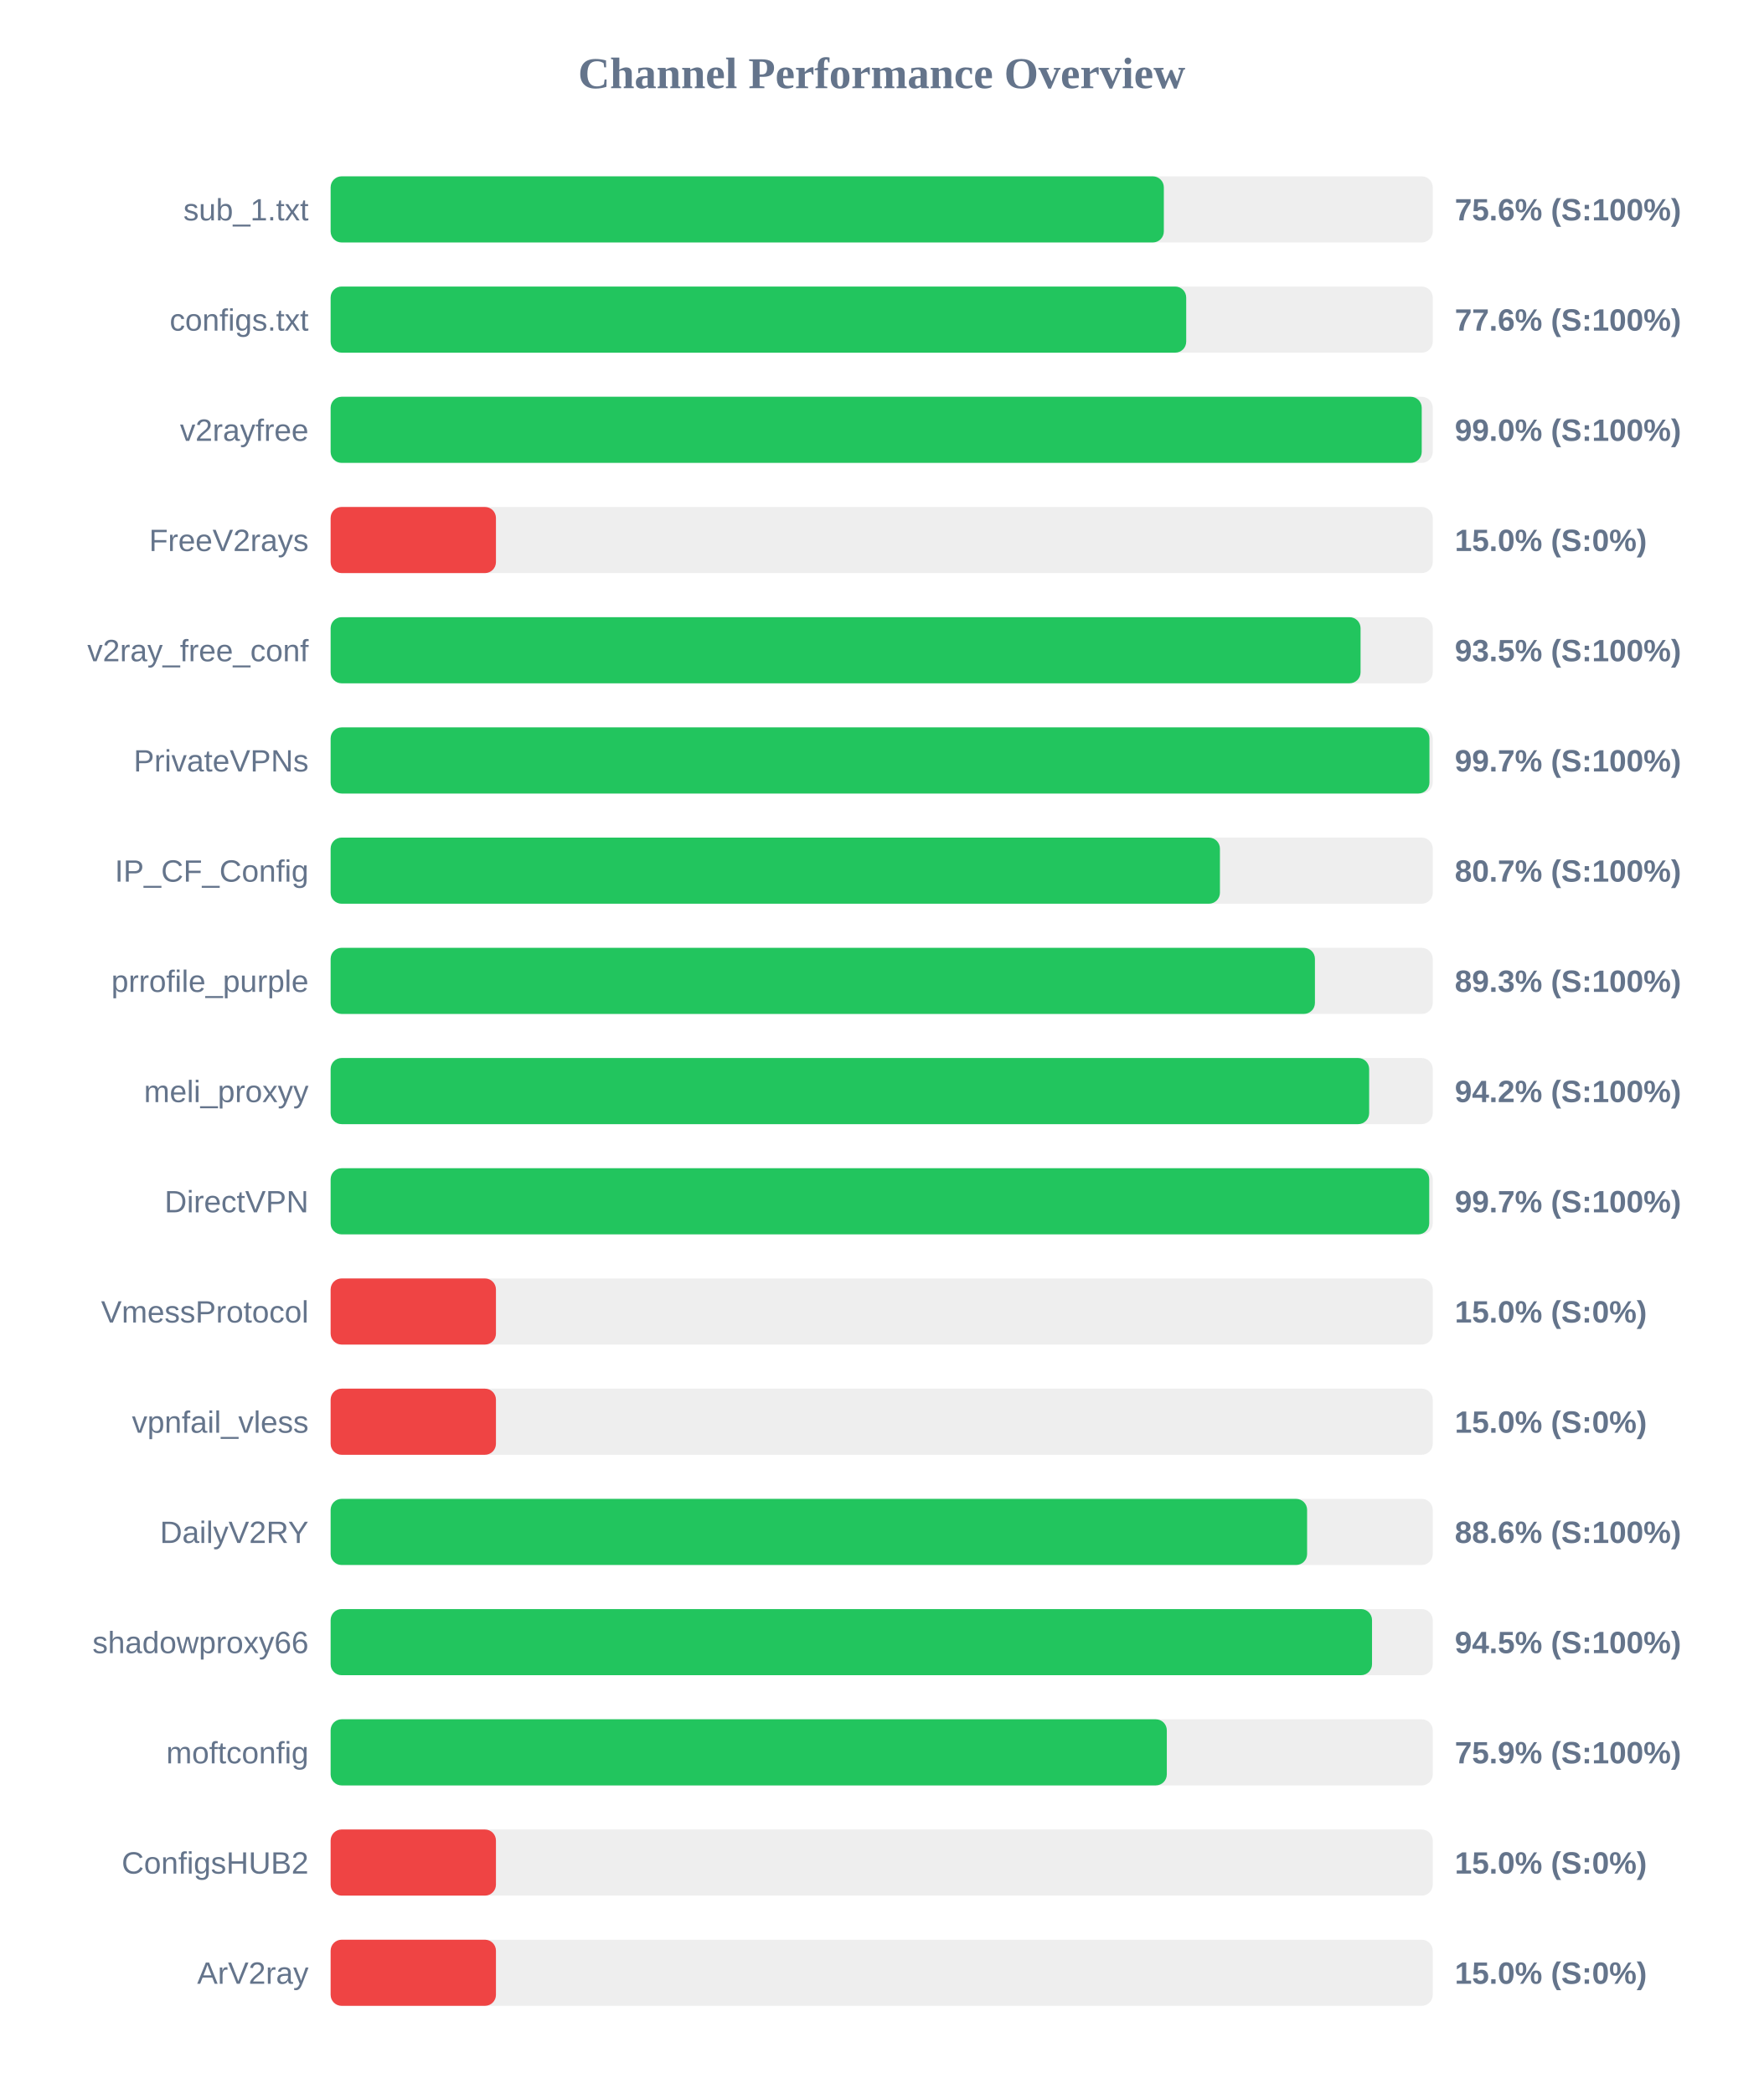
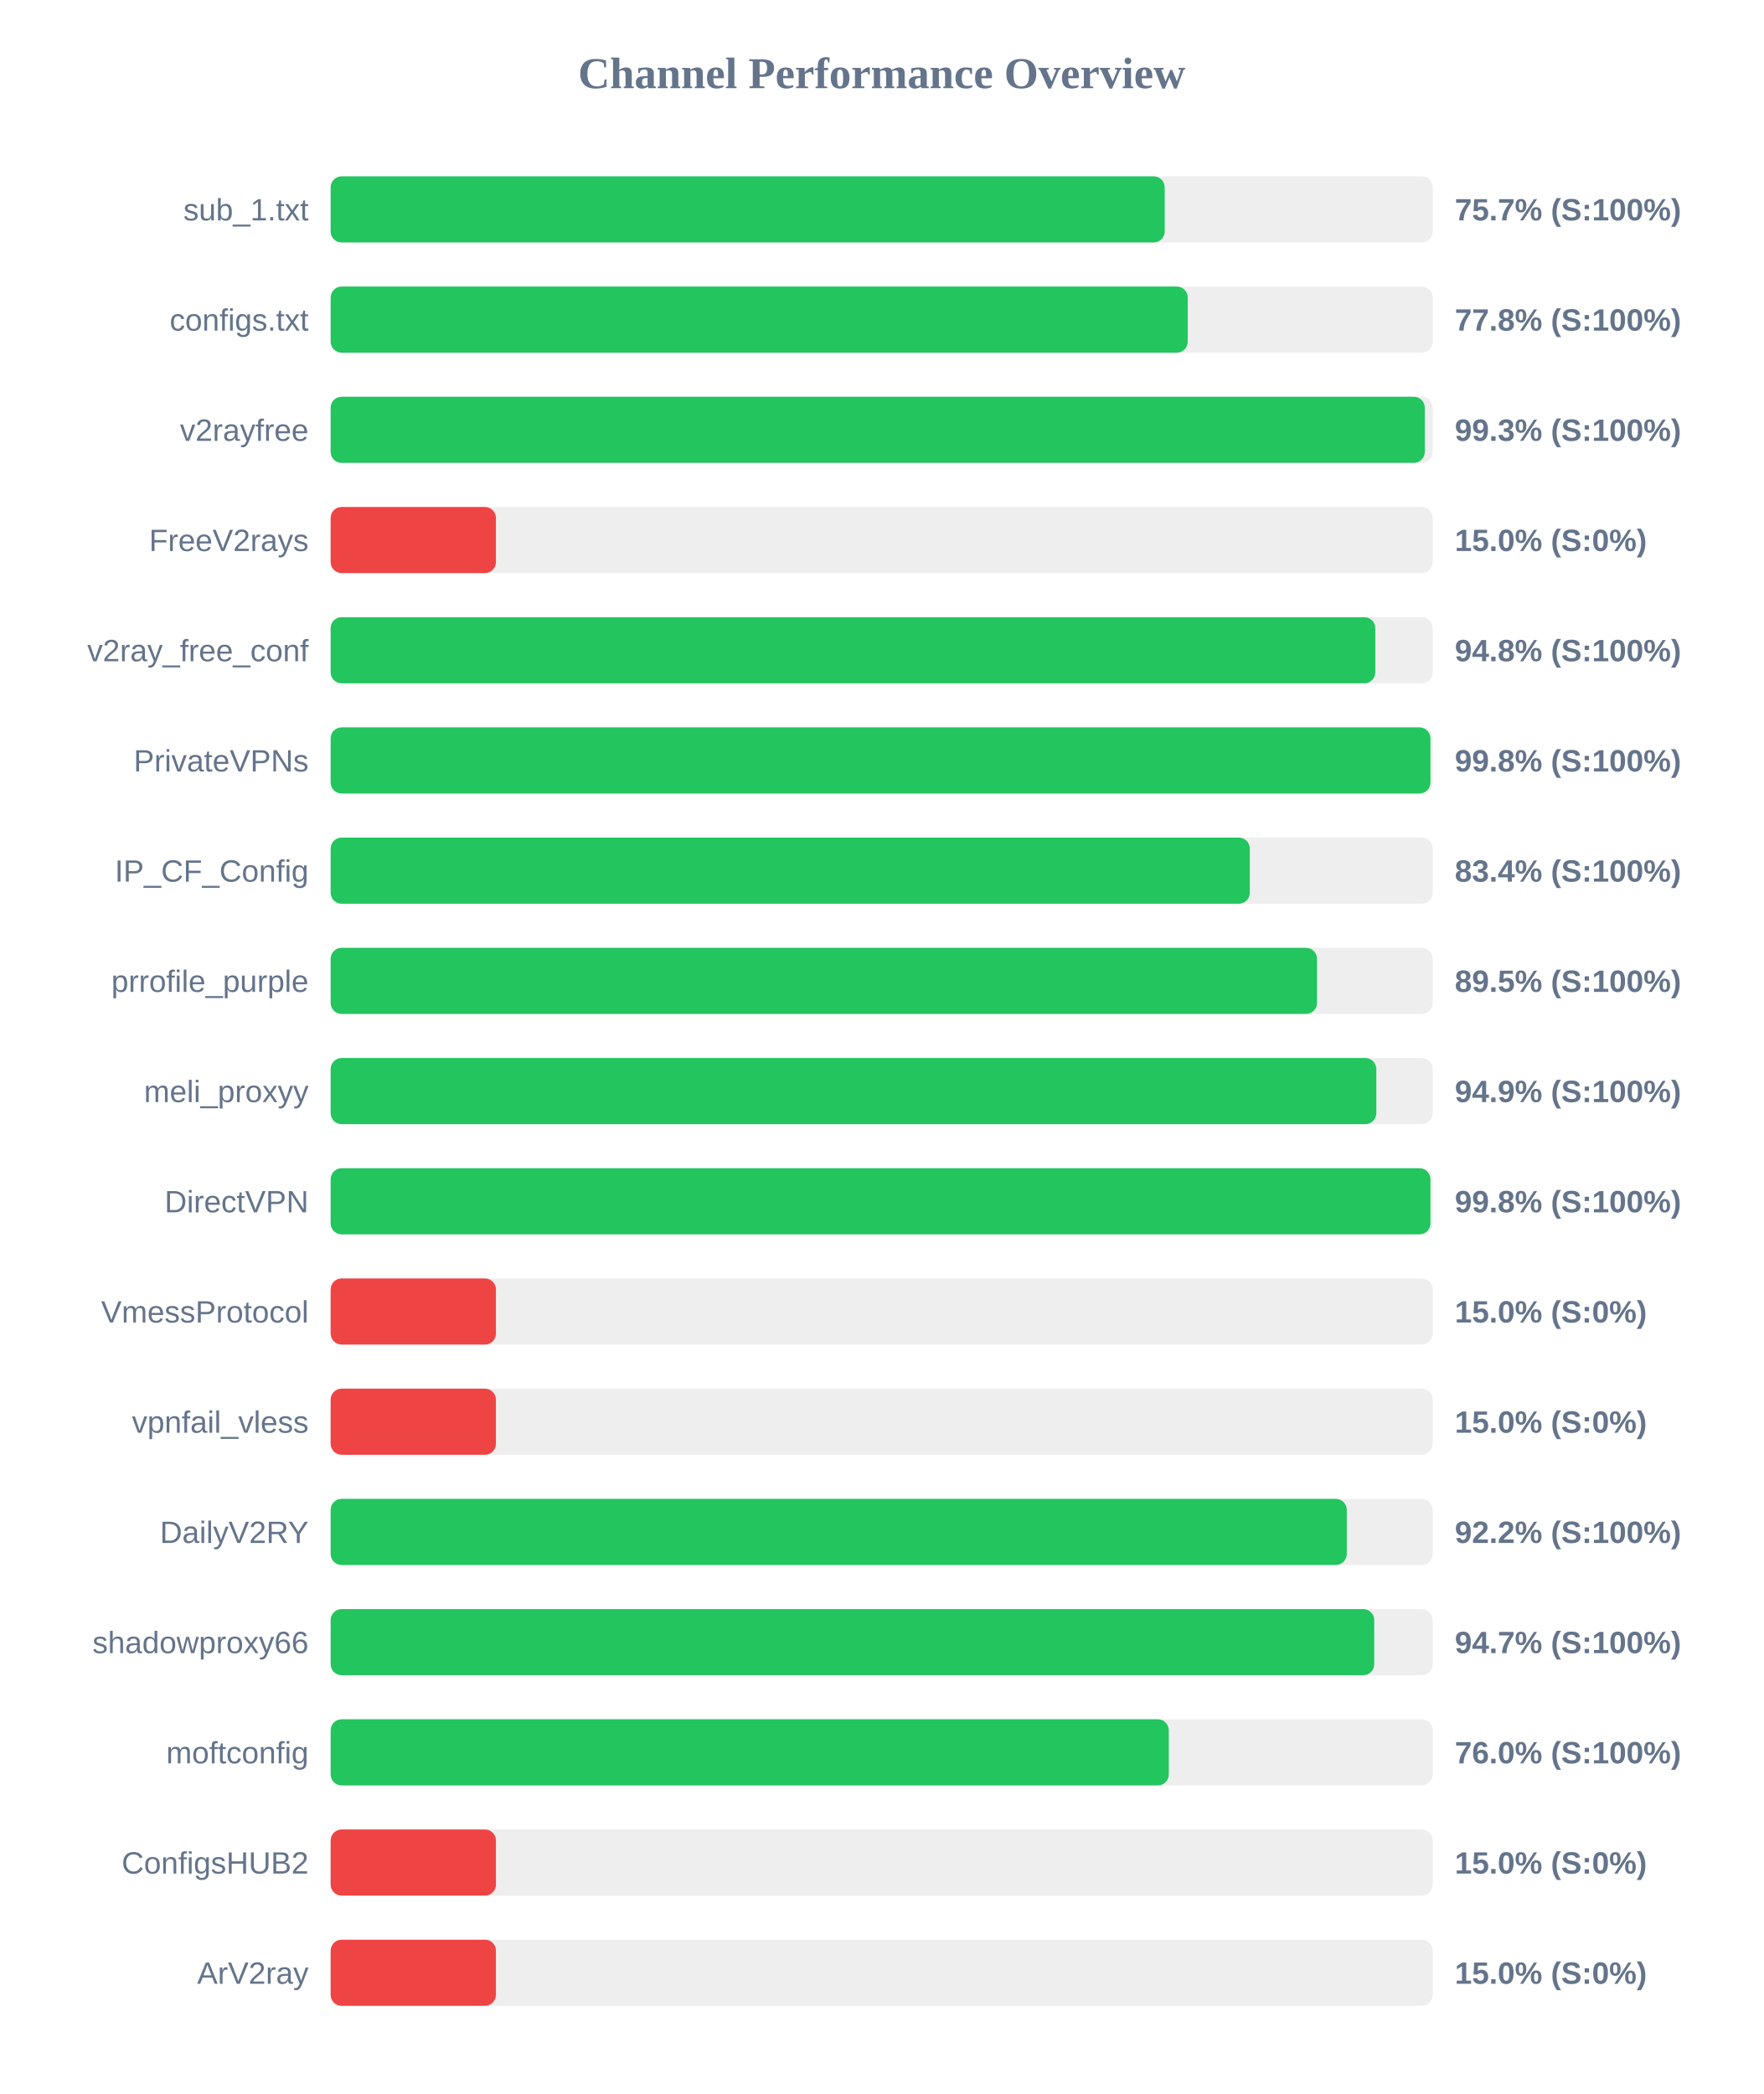
<svg xmlns="http://www.w3.org/2000/svg" width="800" height="950" version="1.1">
  <style>
        .row { font: 14px Arial; fill: #64748b; }
        .score { font: bold 14px Arial; fill: #64748b; }
    </style>
  <text x="400" y="40" text-anchor="middle" font-size="20px" font-weight="bold" fill="#64748b">Channel Performance Overview</text>
  <rect x="150" y="80" width="500" height="30" fill="#eee" rx="5" />
-   <rect x="150" y="80" width="378.0" height="30" fill="#22c55e" rx="5" />
+   <rect x="150" y="80" width="378.4" height="30" fill="#22c55e" rx="5" />
  <text x="140" y="100" text-anchor="end" class="row">sub_1.txt</text>
-   <text x="660" y="100" text-anchor="start" class="score">75.6% (S:100%)</text>
+   <text x="660" y="100" text-anchor="start" class="score">75.7% (S:100%)</text>
  <rect x="150" y="130" width="500" height="30" fill="#eee" rx="5" />
-   <rect x="150" y="130" width="388.15" height="30" fill="#22c55e" rx="5" />
+   <rect x="150" y="130" width="388.85" height="30" fill="#22c55e" rx="5" />
  <text x="140" y="150" text-anchor="end" class="row">configs.txt</text>
-   <text x="660" y="150" text-anchor="start" class="score">77.6% (S:100%)</text>
+   <text x="660" y="150" text-anchor="start" class="score">77.8% (S:100%)</text>
  <rect x="150" y="180" width="500" height="30" fill="#eee" rx="5" />
-   <rect x="150" y="180" width="495.0" height="30" fill="#22c55e" rx="5" />
+   <rect x="150" y="180" width="496.4" height="30" fill="#22c55e" rx="5" />
  <text x="140" y="200" text-anchor="end" class="row">v2rayfree</text>
-   <text x="660" y="200" text-anchor="start" class="score">99.0% (S:100%)</text>
+   <text x="660" y="200" text-anchor="start" class="score">99.3% (S:100%)</text>
  <rect x="150" y="230" width="500" height="30" fill="#eee" rx="5" />
  <rect x="150" y="230" width="75.0" height="30" fill="#ef4444" rx="5" />
  <text x="140" y="250" text-anchor="end" class="row">FreeV2rays</text>
  <text x="660" y="250" text-anchor="start" class="score">15.0% (S:0%)</text>
  <rect x="150" y="280" width="500" height="30" fill="#eee" rx="5" />
-   <rect x="150" y="280" width="467.25" height="30" fill="#22c55e" rx="5" />
+   <rect x="150" y="280" width="473.95" height="30" fill="#22c55e" rx="5" />
  <text x="140" y="300" text-anchor="end" class="row">v2ray_free_conf</text>
-   <text x="660" y="300" text-anchor="start" class="score">93.5% (S:100%)</text>
+   <text x="660" y="300" text-anchor="start" class="score">94.8% (S:100%)</text>
  <rect x="150" y="330" width="500" height="30" fill="#eee" rx="5" />
-   <rect x="150" y="330" width="498.5" height="30" fill="#22c55e" rx="5" />
+   <rect x="150" y="330" width="498.95" height="30" fill="#22c55e" rx="5" />
  <text x="140" y="350" text-anchor="end" class="row">PrivateVPNs</text>
-   <text x="660" y="350" text-anchor="start" class="score">99.7% (S:100%)</text>
+   <text x="660" y="350" text-anchor="start" class="score">99.8% (S:100%)</text>
  <rect x="150" y="380" width="500" height="30" fill="#eee" rx="5" />
-   <rect x="150" y="380" width="403.45" height="30" fill="#22c55e" rx="5" />
+   <rect x="150" y="380" width="417.0" height="30" fill="#22c55e" rx="5" />
  <text x="140" y="400" text-anchor="end" class="row">IP_CF_Config</text>
-   <text x="660" y="400" text-anchor="start" class="score">80.7% (S:100%)</text>
+   <text x="660" y="400" text-anchor="start" class="score">83.4% (S:100%)</text>
  <rect x="150" y="430" width="500" height="30" fill="#eee" rx="5" />
-   <rect x="150" y="430" width="446.55" height="30" fill="#22c55e" rx="5" />
+   <rect x="150" y="430" width="447.5" height="30" fill="#22c55e" rx="5" />
  <text x="140" y="450" text-anchor="end" class="row">prrofile_purple</text>
-   <text x="660" y="450" text-anchor="start" class="score">89.3% (S:100%)</text>
+   <text x="660" y="450" text-anchor="start" class="score">89.5% (S:100%)</text>
  <rect x="150" y="480" width="500" height="30" fill="#eee" rx="5" />
-   <rect x="150" y="480" width="471.15" height="30" fill="#22c55e" rx="5" />
+   <rect x="150" y="480" width="474.4" height="30" fill="#22c55e" rx="5" />
  <text x="140" y="500" text-anchor="end" class="row">meli_proxyy</text>
-   <text x="660" y="500" text-anchor="start" class="score">94.2% (S:100%)</text>
+   <text x="660" y="500" text-anchor="start" class="score">94.9% (S:100%)</text>
  <rect x="150" y="530" width="500" height="30" fill="#eee" rx="5" />
-   <rect x="150" y="530" width="498.4" height="30" fill="#22c55e" rx="5" />
+   <rect x="150" y="530" width="498.95" height="30" fill="#22c55e" rx="5" />
  <text x="140" y="550" text-anchor="end" class="row">DirectVPN</text>
-   <text x="660" y="550" text-anchor="start" class="score">99.7% (S:100%)</text>
+   <text x="660" y="550" text-anchor="start" class="score">99.8% (S:100%)</text>
  <rect x="150" y="580" width="500" height="30" fill="#eee" rx="5" />
  <rect x="150" y="580" width="75.0" height="30" fill="#ef4444" rx="5" />
  <text x="140" y="600" text-anchor="end" class="row">VmessProtocol</text>
  <text x="660" y="600" text-anchor="start" class="score">15.0% (S:0%)</text>
  <rect x="150" y="630" width="500" height="30" fill="#eee" rx="5" />
  <rect x="150" y="630" width="75.0" height="30" fill="#ef4444" rx="5" />
  <text x="140" y="650" text-anchor="end" class="row">vpnfail_vless</text>
  <text x="660" y="650" text-anchor="start" class="score">15.0% (S:0%)</text>
  <rect x="150" y="680" width="500" height="30" fill="#eee" rx="5" />
-   <rect x="150" y="680" width="443.0" height="30" fill="#22c55e" rx="5" />
+   <rect x="150" y="680" width="461.0" height="30" fill="#22c55e" rx="5" />
  <text x="140" y="700" text-anchor="end" class="row">DailyV2RY</text>
-   <text x="660" y="700" text-anchor="start" class="score">88.6% (S:100%)</text>
+   <text x="660" y="700" text-anchor="start" class="score">92.2% (S:100%)</text>
  <rect x="150" y="730" width="500" height="30" fill="#eee" rx="5" />
-   <rect x="150" y="730" width="472.45" height="30" fill="#22c55e" rx="5" />
+   <rect x="150" y="730" width="473.45" height="30" fill="#22c55e" rx="5" />
  <text x="140" y="750" text-anchor="end" class="row">shadowproxy66</text>
-   <text x="660" y="750" text-anchor="start" class="score">94.5% (S:100%)</text>
+   <text x="660" y="750" text-anchor="start" class="score">94.7% (S:100%)</text>
  <rect x="150" y="780" width="500" height="30" fill="#eee" rx="5" />
-   <rect x="150" y="780" width="379.35" height="30" fill="#22c55e" rx="5" />
+   <rect x="150" y="780" width="380.25" height="30" fill="#22c55e" rx="5" />
  <text x="140" y="800" text-anchor="end" class="row">moftconfig</text>
-   <text x="660" y="800" text-anchor="start" class="score">75.9% (S:100%)</text>
+   <text x="660" y="800" text-anchor="start" class="score">76.0% (S:100%)</text>
  <rect x="150" y="830" width="500" height="30" fill="#eee" rx="5" />
  <rect x="150" y="830" width="75.0" height="30" fill="#ef4444" rx="5" />
  <text x="140" y="850" text-anchor="end" class="row">ConfigsHUB2</text>
  <text x="660" y="850" text-anchor="start" class="score">15.0% (S:0%)</text>
  <rect x="150" y="880" width="500" height="30" fill="#eee" rx="5" />
  <rect x="150" y="880" width="75.0" height="30" fill="#ef4444" rx="5" />
  <text x="140" y="900" text-anchor="end" class="row">ArV2ray</text>
  <text x="660" y="900" text-anchor="start" class="score">15.0% (S:0%)</text>
</svg>
